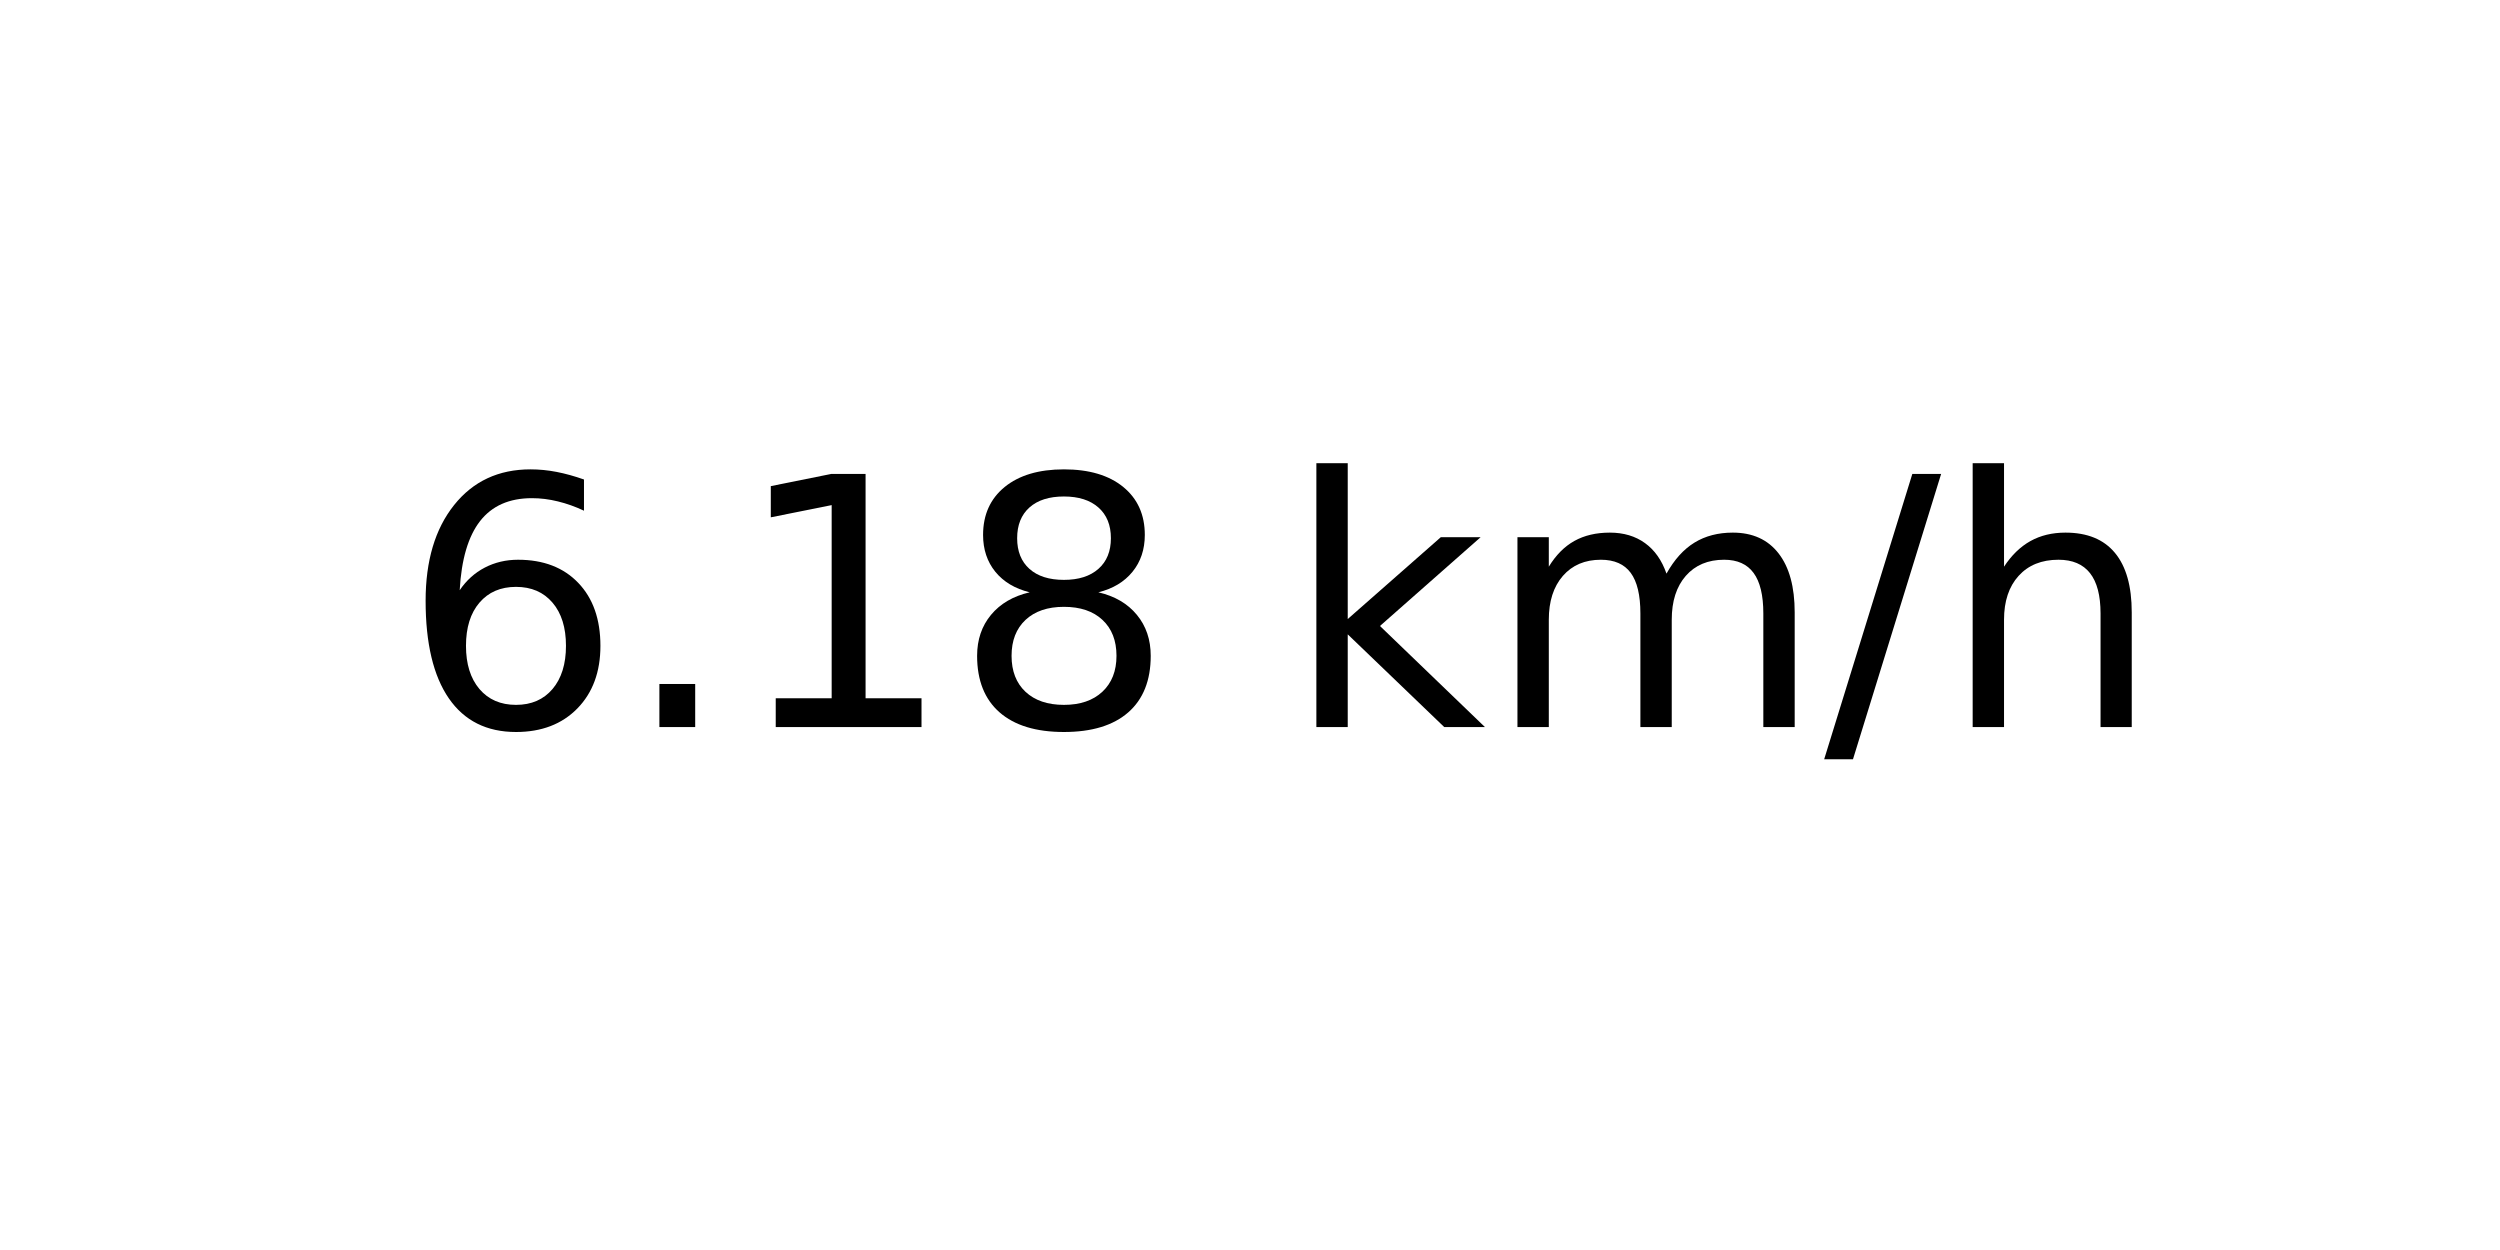
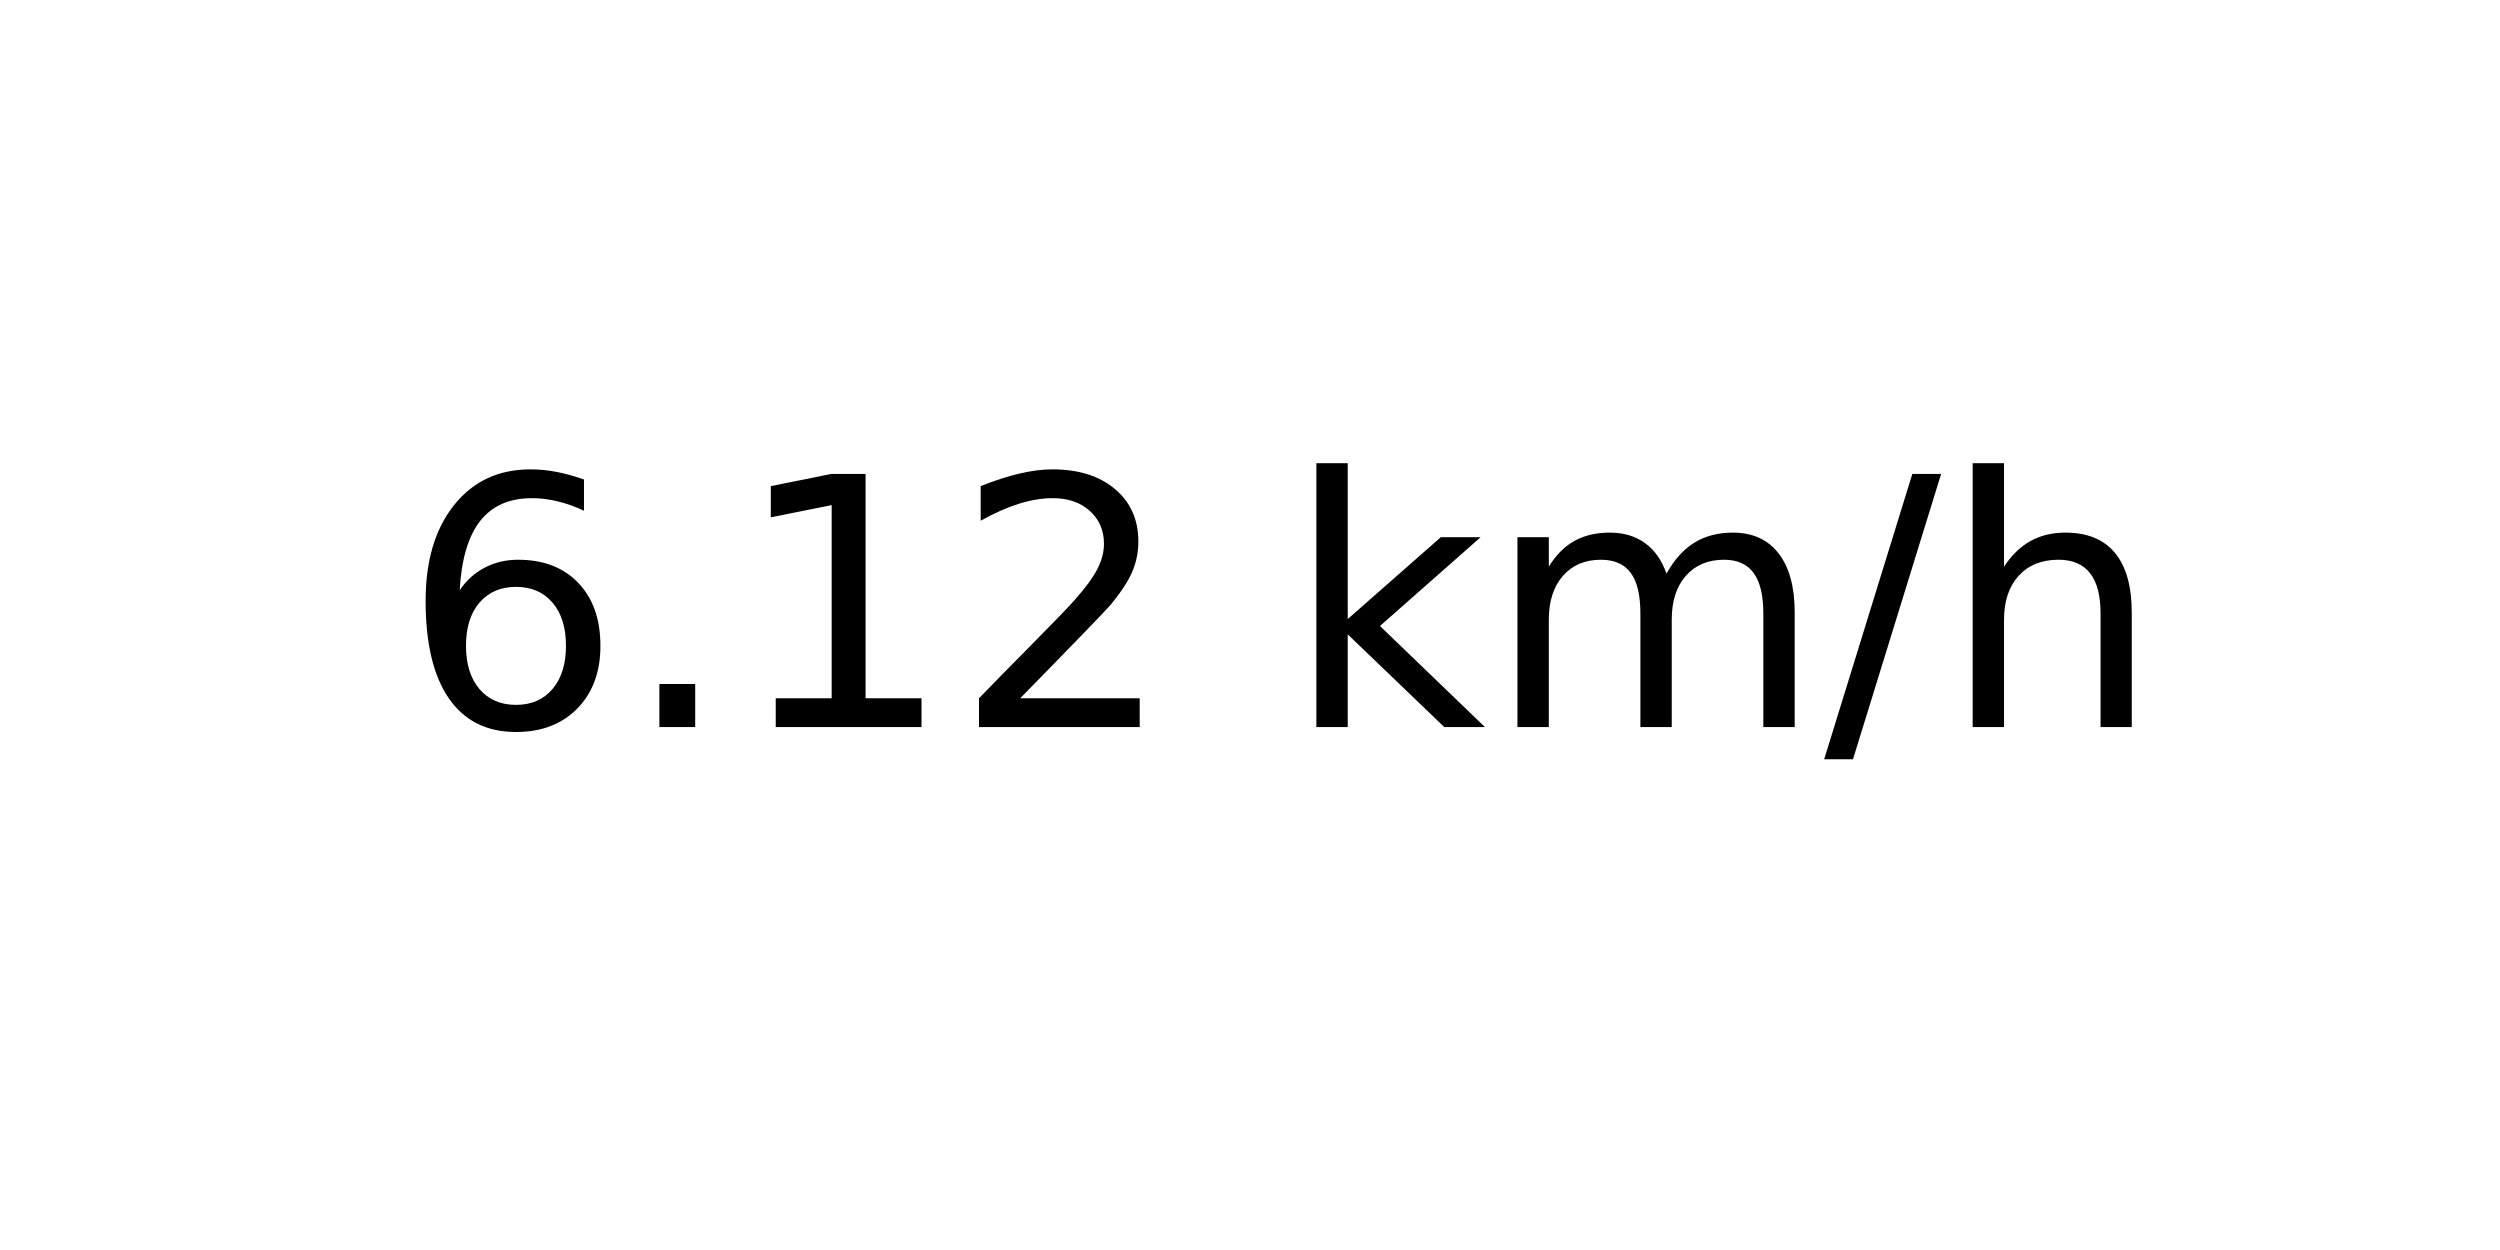
<svg xmlns="http://www.w3.org/2000/svg" xmlns:xlink="http://www.w3.org/1999/xlink" width="72pt" height="36pt" viewBox="0 0 72 36" version="1.1">
  <defs>
    <style type="text/css">*{stroke-linejoin: round; stroke-linecap: butt}</style>
  </defs>
  <g id="figure_1">
    <g id="axes_1">
      <g id="text_1">
        <g transform="translate(11.55937 20.93937) scale(0.1 -0.1)">
          <defs>
            <path id="DejaVuSans-36" d="M 2113 2584  Q 1688 2584 1439 2293  Q 1191 2003 1191 1497  Q 1191 994 1439 701  Q 1688 409 2113 409  Q 2538 409 2786 701  Q 3034 994 3034 1497  Q 3034 2003 2786 2293  Q 2538 2584 2113 2584  z M 3366 4563  L 3366 3988  Q 3128 4100 2886 4159  Q 2644 4219 2406 4219  Q 1781 4219 1451 3797  Q 1122 3375 1075 2522  Q 1259 2794 1537 2939  Q 1816 3084 2150 3084  Q 2853 3084 3261 2657  Q 3669 2231 3669 1497  Q 3669 778 3244 343  Q 2819 -91 2113 -91  Q 1303 -91 875 529  Q 447 1150 447 2328  Q 447 3434 972 4092  Q 1497 4750 2381 4750  Q 2619 4750 2861 4703  Q 3103 4656 3366 4563  z " transform="scale(0.015625)" />
            <path id="DejaVuSans-2e" d="M 684 794  L 1344 794  L 1344 0  L 684 0  L 684 794  z " transform="scale(0.015625)" />
            <path id="DejaVuSans-31" d="M 794 531  L 1825 531  L 1825 4091  L 703 3866  L 703 4441  L 1819 4666  L 2450 4666  L 2450 531  L 3481 531  L 3481 0  L 794 0  L 794 531  z " transform="scale(0.015625)" />
-             <path id="DejaVuSans-38" d="M 2034 2216  Q 1584 2216 1326 1975  Q 1069 1734 1069 1313  Q 1069 891 1326 650  Q 1584 409 2034 409  Q 2484 409 2743 651  Q 3003 894 3003 1313  Q 3003 1734 2745 1975  Q 2488 2216 2034 2216  z M 1403 2484  Q 997 2584 770 2862  Q 544 3141 544 3541  Q 544 4100 942 4425  Q 1341 4750 2034 4750  Q 2731 4750 3128 4425  Q 3525 4100 3525 3541  Q 3525 3141 3298 2862  Q 3072 2584 2669 2484  Q 3125 2378 3379 2068  Q 3634 1759 3634 1313  Q 3634 634 3220 271  Q 2806 -91 2034 -91  Q 1263 -91 848 271  Q 434 634 434 1313  Q 434 1759 690 2068  Q 947 2378 1403 2484  z M 1172 3481  Q 1172 3119 1398 2916  Q 1625 2713 2034 2713  Q 2441 2713 2670 2916  Q 2900 3119 2900 3481  Q 2900 3844 2670 4047  Q 2441 4250 2034 4250  Q 1625 4250 1398 4047  Q 1172 3844 1172 3481  z " transform="scale(0.015625)" />
+             <path id="DejaVuSans-32" d="M 1228 531  L 3431 531  L 3431 0  L 469 0  L 469 531  Q 828 903 1448 1529  Q 2069 2156 2228 2338  Q 2531 2678 2651 2914  Q 2772 3150 2772 3378  Q 2772 3750 2511 3984  Q 2250 4219 1831 4219  Q 1534 4219 1204 4116  Q 875 4013 500 3803  L 500 4441  Q 881 4594 1212 4672  Q 1544 4750 1819 4750  Q 2544 4750 2975 4387  Q 3406 4025 3406 3419  Q 3406 3131 3298 2873  Q 3191 2616 2906 2266  Q 2828 2175 2409 1742  Q 1991 1309 1228 531  z " transform="scale(0.015625)" />
            <path id="DejaVuSans-20" transform="scale(0.015625)" />
            <path id="DejaVuSans-6b" d="M 581 4863  L 1159 4863  L 1159 1991  L 2875 3500  L 3609 3500  L 1753 1863  L 3688 0  L 2938 0  L 1159 1709  L 1159 0  L 581 0  L 581 4863  z " transform="scale(0.015625)" />
            <path id="DejaVuSans-6d" d="M 3328 2828  Q 3544 3216 3844 3400  Q 4144 3584 4550 3584  Q 5097 3584 5394 3201  Q 5691 2819 5691 2113  L 5691 0  L 5113 0  L 5113 2094  Q 5113 2597 4934 2840  Q 4756 3084 4391 3084  Q 3944 3084 3684 2787  Q 3425 2491 3425 1978  L 3425 0  L 2847 0  L 2847 2094  Q 2847 2600 2669 2842  Q 2491 3084 2119 3084  Q 1678 3084 1418 2786  Q 1159 2488 1159 1978  L 1159 0  L 581 0  L 581 3500  L 1159 3500  L 1159 2956  Q 1356 3278 1631 3431  Q 1906 3584 2284 3584  Q 2666 3584 2933 3390  Q 3200 3197 3328 2828  z " transform="scale(0.015625)" />
            <path id="DejaVuSans-2f" d="M 1625 4666  L 2156 4666  L 531 -594  L 0 -594  L 1625 4666  z " transform="scale(0.015625)" />
            <path id="DejaVuSans-68" d="M 3513 2113  L 3513 0  L 2938 0  L 2938 2094  Q 2938 2591 2744 2837  Q 2550 3084 2163 3084  Q 1697 3084 1428 2787  Q 1159 2491 1159 1978  L 1159 0  L 581 0  L 581 4863  L 1159 4863  L 1159 2956  Q 1366 3272 1645 3428  Q 1925 3584 2291 3584  Q 2894 3584 3203 3211  Q 3513 2838 3513 2113  z " transform="scale(0.015625)" />
          </defs>
          <use xlink:href="#DejaVuSans-36" />
          <use xlink:href="#DejaVuSans-2e" x="63.623" />
          <use xlink:href="#DejaVuSans-31" x="95.41" />
-           <use xlink:href="#DejaVuSans-38" x="159.033" />
+           <use xlink:href="#DejaVuSans-32" x="159.033" />
          <use xlink:href="#DejaVuSans-20" x="222.656" />
          <use xlink:href="#DejaVuSans-6b" x="254.443" />
          <use xlink:href="#DejaVuSans-6d" x="312.354" />
          <use xlink:href="#DejaVuSans-2f" x="409.766" />
          <use xlink:href="#DejaVuSans-68" x="443.457" />
        </g>
      </g>
    </g>
  </g>
</svg>
